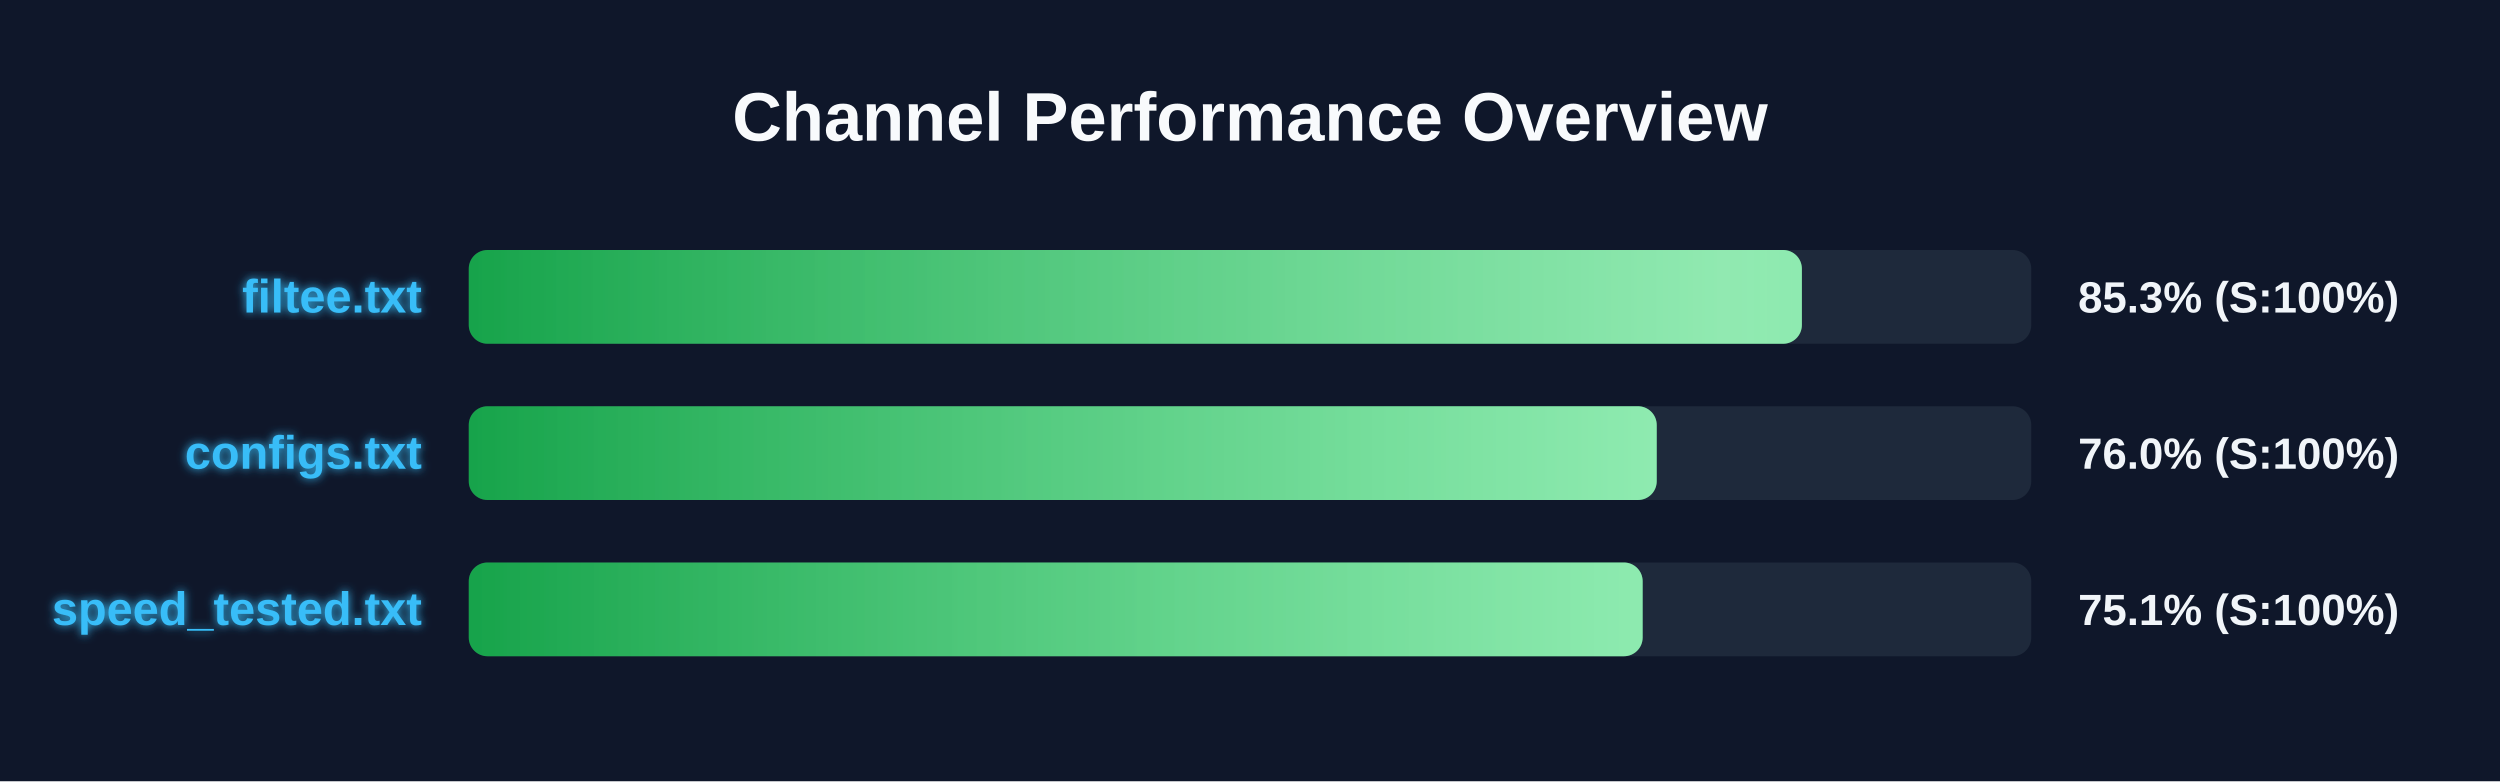
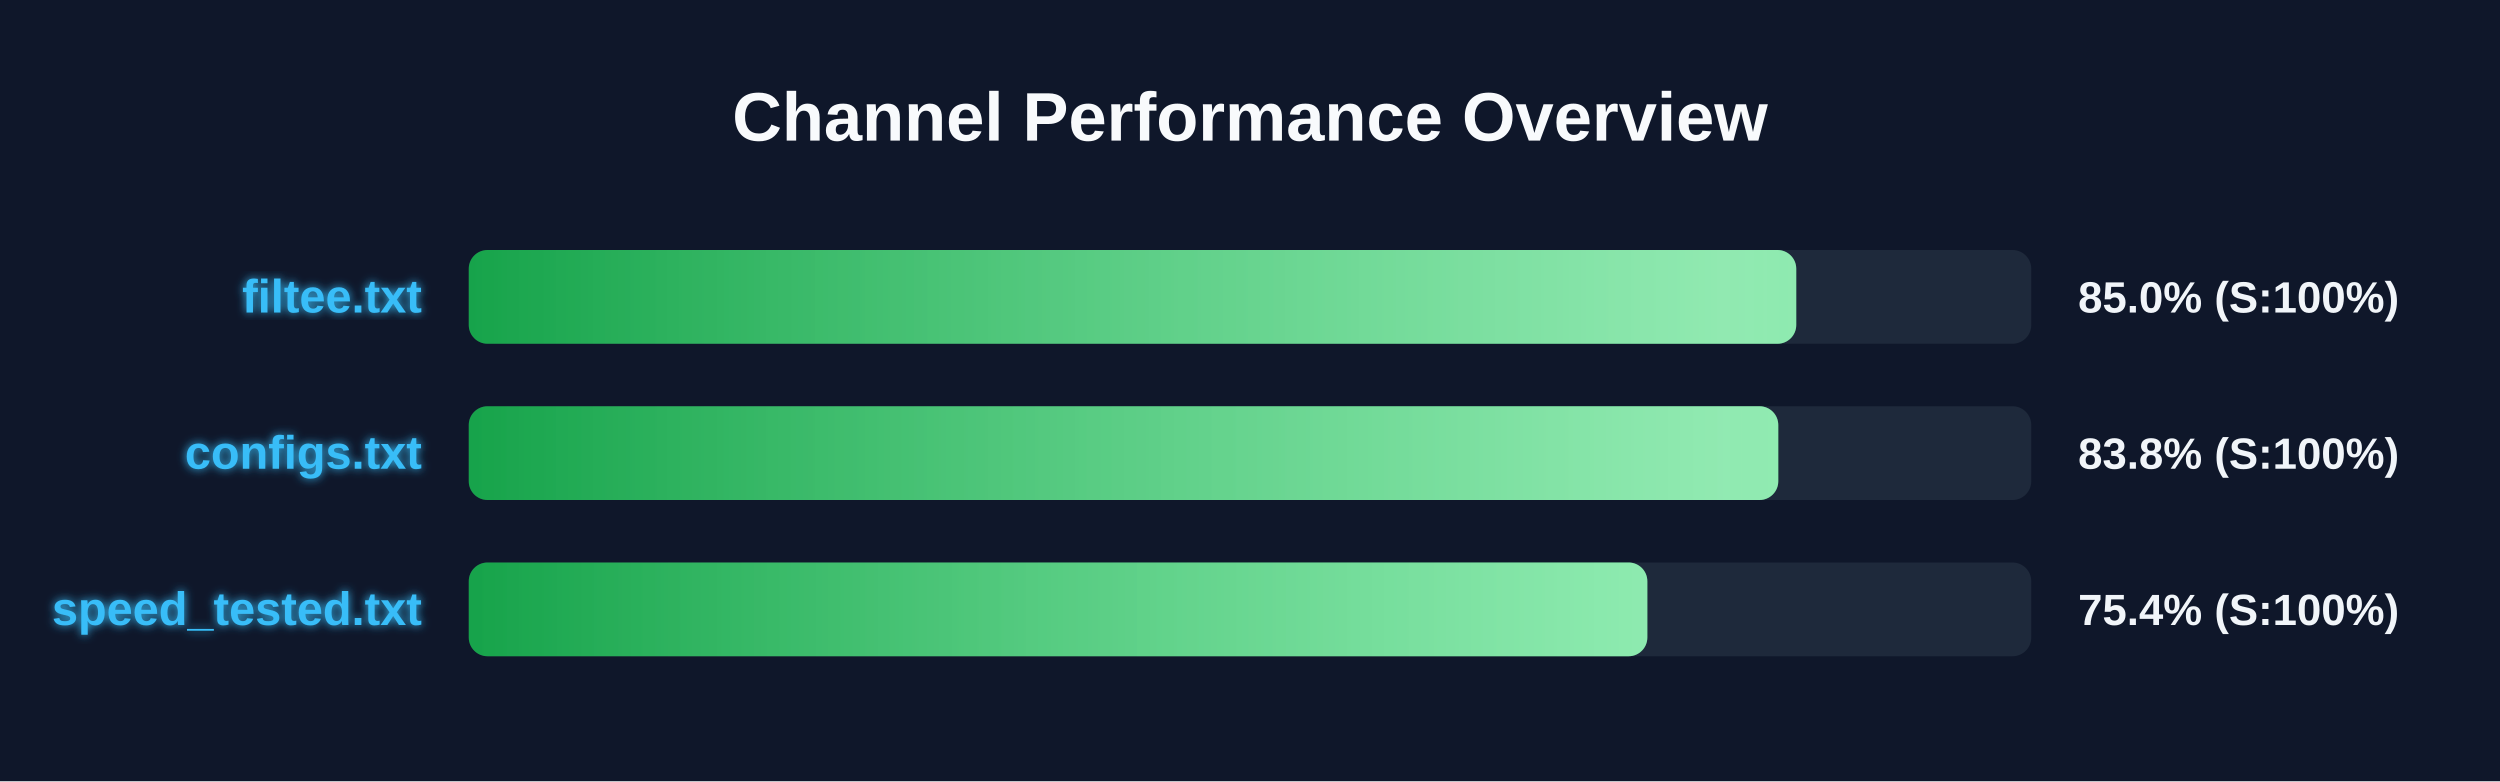
<svg xmlns="http://www.w3.org/2000/svg" width="800" height="250" version="1.1">
  <defs>
    <linearGradient id="grad-green" x1="0%" y1="0%" x2="100%" y2="0%">
      <stop offset="0%" stop-color="#16a34a" />
      <stop offset="100%" stop-color="#4ade80" />
    </linearGradient>
    <linearGradient id="grad-yellow" x1="0%" y1="0%" x2="100%" y2="0%">
      <stop offset="0%" stop-color="#ca8a04" />
      <stop offset="100%" stop-color="#fde047" />
    </linearGradient>
    <linearGradient id="grad-red" x1="0%" y1="0%" x2="100%" y2="0%">
      <stop offset="0%" stop-color="#dc2626" />
      <stop offset="100%" stop-color="#f87171" />
    </linearGradient>
    <linearGradient id="shimmer" x1="0%" y1="0%" x2="100%" y2="0%">
      <stop offset="0%" stop-color="rgba(255,255,255,0)" />
      <stop offset="50%" stop-color="rgba(255,255,255,0.4)" />
      <stop offset="100%" stop-color="rgba(255,255,255,0)" />
    </linearGradient>
    <filter id="glow" x="-20%" y="-20%" width="140%" height="140%">
      <feGaussianBlur stdDeviation="1.5" result="blur" />
      <feComposite in="SourceGraphic" in2="blur" operator="over" />
    </filter>
  </defs>
  <style>
        .bg-rect { fill: #0f172a; }
        .title { font: bold 22px 'Segoe UI', Arial, sans-serif; fill: #f8fafc; }
        .row { font: bold 15px 'Segoe UI', Arial, sans-serif; fill: #38bdf8; filter: url(#glow); }
        .score { font: bold 14px 'Segoe UI', Arial, sans-serif; fill: #f1f5f9; }
        @keyframes shimmer-anim {
            0% { transform: translateX(-100%); }
            100% { transform: translateX(200%); }
        }
        .shimmer-rect {
            animation: shimmer-anim 2.5s infinite linear;
        }
    </style>
  <rect width="100%" height="100%" class="bg-rect" />
  <text x="400" y="45" text-anchor="middle" class="title">Channel Performance Overview</text>
  <rect x="150" y="80" width="500" height="30" fill="#1e293b" rx="6" />
  <clipPath id="clip-0">
-     <rect x="150" y="80" width="426.6" height="30" rx="6" />
+     <rect x="150" y="80" width="424.8" height="30" rx="6" />
  </clipPath>
-   <rect x="150" y="80" width="426.6" height="30" fill="url(#grad-green)" rx="6" />
+   <rect x="150" y="80" width="424.8" height="30" fill="url(#grad-green)" rx="6" />
  <g clip-path="url(#clip-0)">
    <rect x="150" y="80" width="100%" height="30" fill="url(#shimmer)" class="shimmer-rect" />
  </g>
  <text x="135" y="100" text-anchor="end" class="row">filtee.txt</text>
-   <text x="665" y="100" text-anchor="start" class="score">85.3% (S:100%)</text>
+   <text x="665" y="100" text-anchor="start" class="score">85.0% (S:100%)</text>
  <rect x="150" y="130" width="500" height="30" fill="#1e293b" rx="6" />
  <clipPath id="clip-1">
-     <rect x="150" y="130" width="380.15" height="30" rx="6" />
+     <rect x="150" y="130" width="419.05" height="30" rx="6" />
  </clipPath>
-   <rect x="150" y="130" width="380.15" height="30" fill="url(#grad-green)" rx="6" />
+   <rect x="150" y="130" width="419.05" height="30" fill="url(#grad-green)" rx="6" />
  <g clip-path="url(#clip-1)">
    <rect x="150" y="130" width="100%" height="30" fill="url(#shimmer)" class="shimmer-rect" />
  </g>
  <text x="135" y="150" text-anchor="end" class="row">configs.txt</text>
-   <text x="665" y="150" text-anchor="start" class="score">76.0% (S:100%)</text>
+   <text x="665" y="150" text-anchor="start" class="score">83.8% (S:100%)</text>
  <rect x="150" y="180" width="500" height="30" fill="#1e293b" rx="6" />
  <clipPath id="clip-2">
-     <rect x="150" y="180" width="375.65" height="30" rx="6" />
+     <rect x="150" y="180" width="377.15" height="30" rx="6" />
  </clipPath>
-   <rect x="150" y="180" width="375.65" height="30" fill="url(#grad-green)" rx="6" />
+   <rect x="150" y="180" width="377.15" height="30" fill="url(#grad-green)" rx="6" />
  <g clip-path="url(#clip-2)">
    <rect x="150" y="180" width="100%" height="30" fill="url(#shimmer)" class="shimmer-rect" />
  </g>
  <text x="135" y="200" text-anchor="end" class="row">speed_tested.txt</text>
-   <text x="665" y="200" text-anchor="start" class="score">75.1% (S:100%)</text>
+   <text x="665" y="200" text-anchor="start" class="score">75.4% (S:100%)</text>
</svg>
